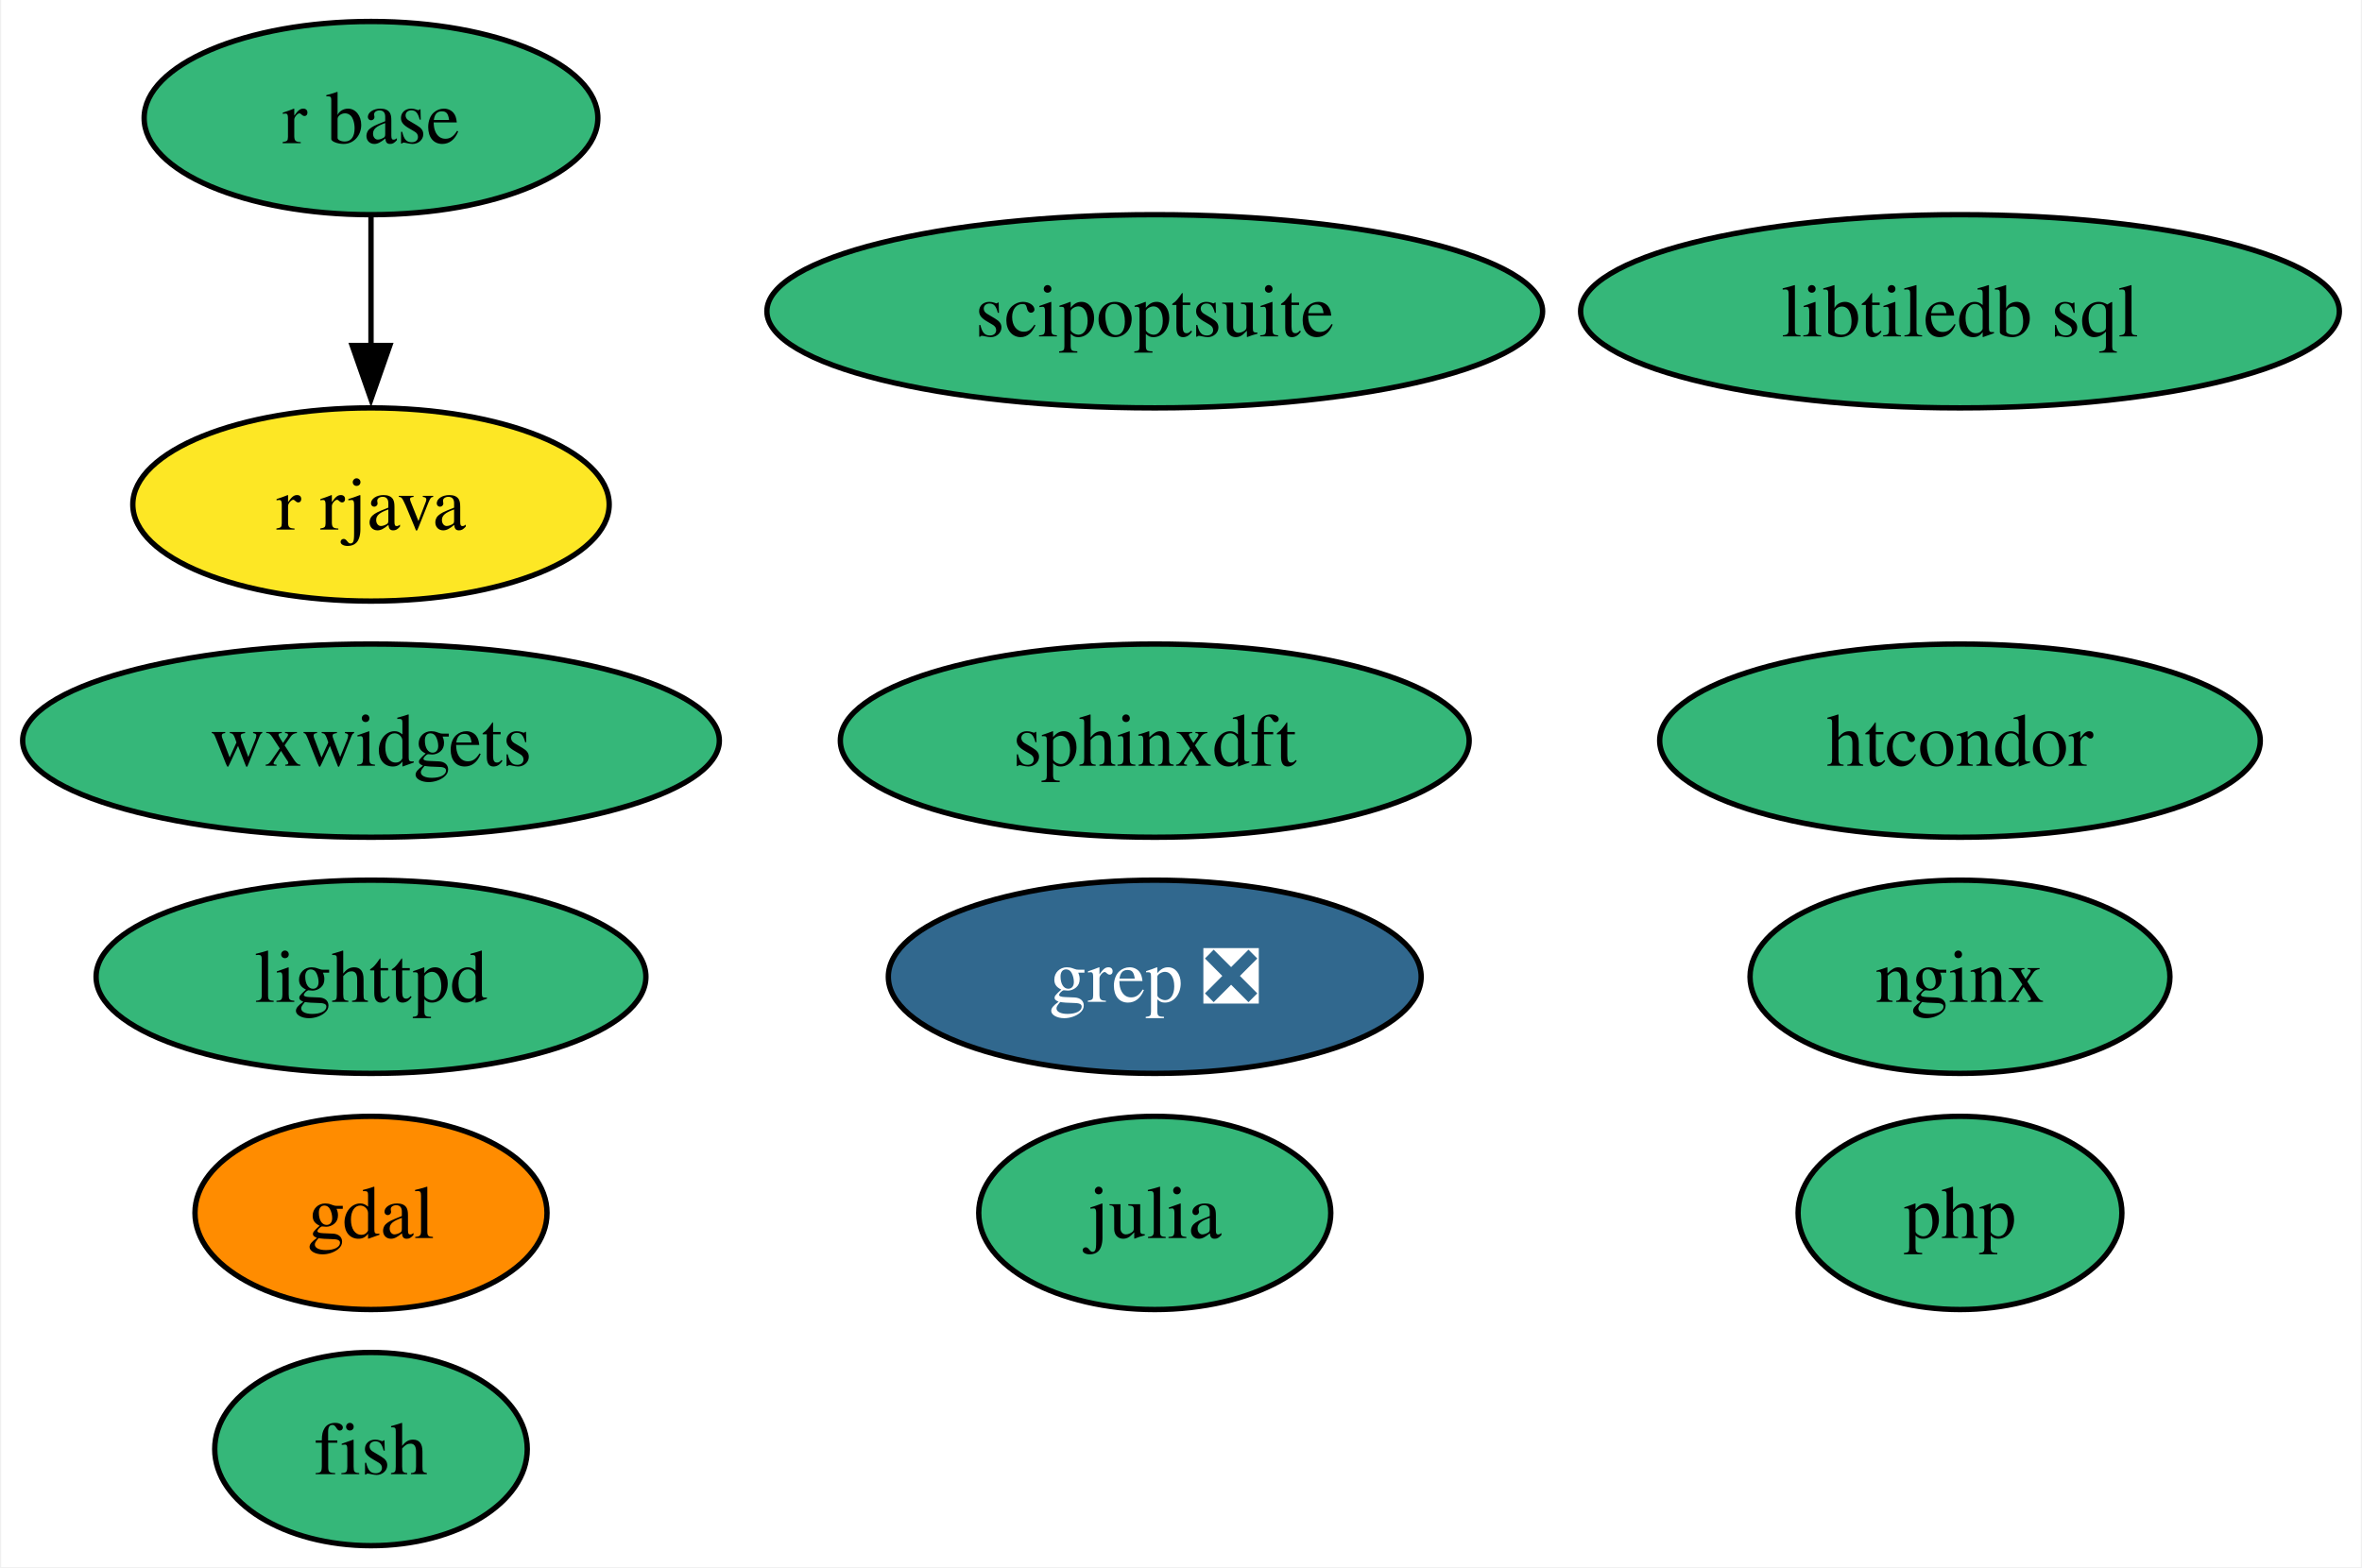
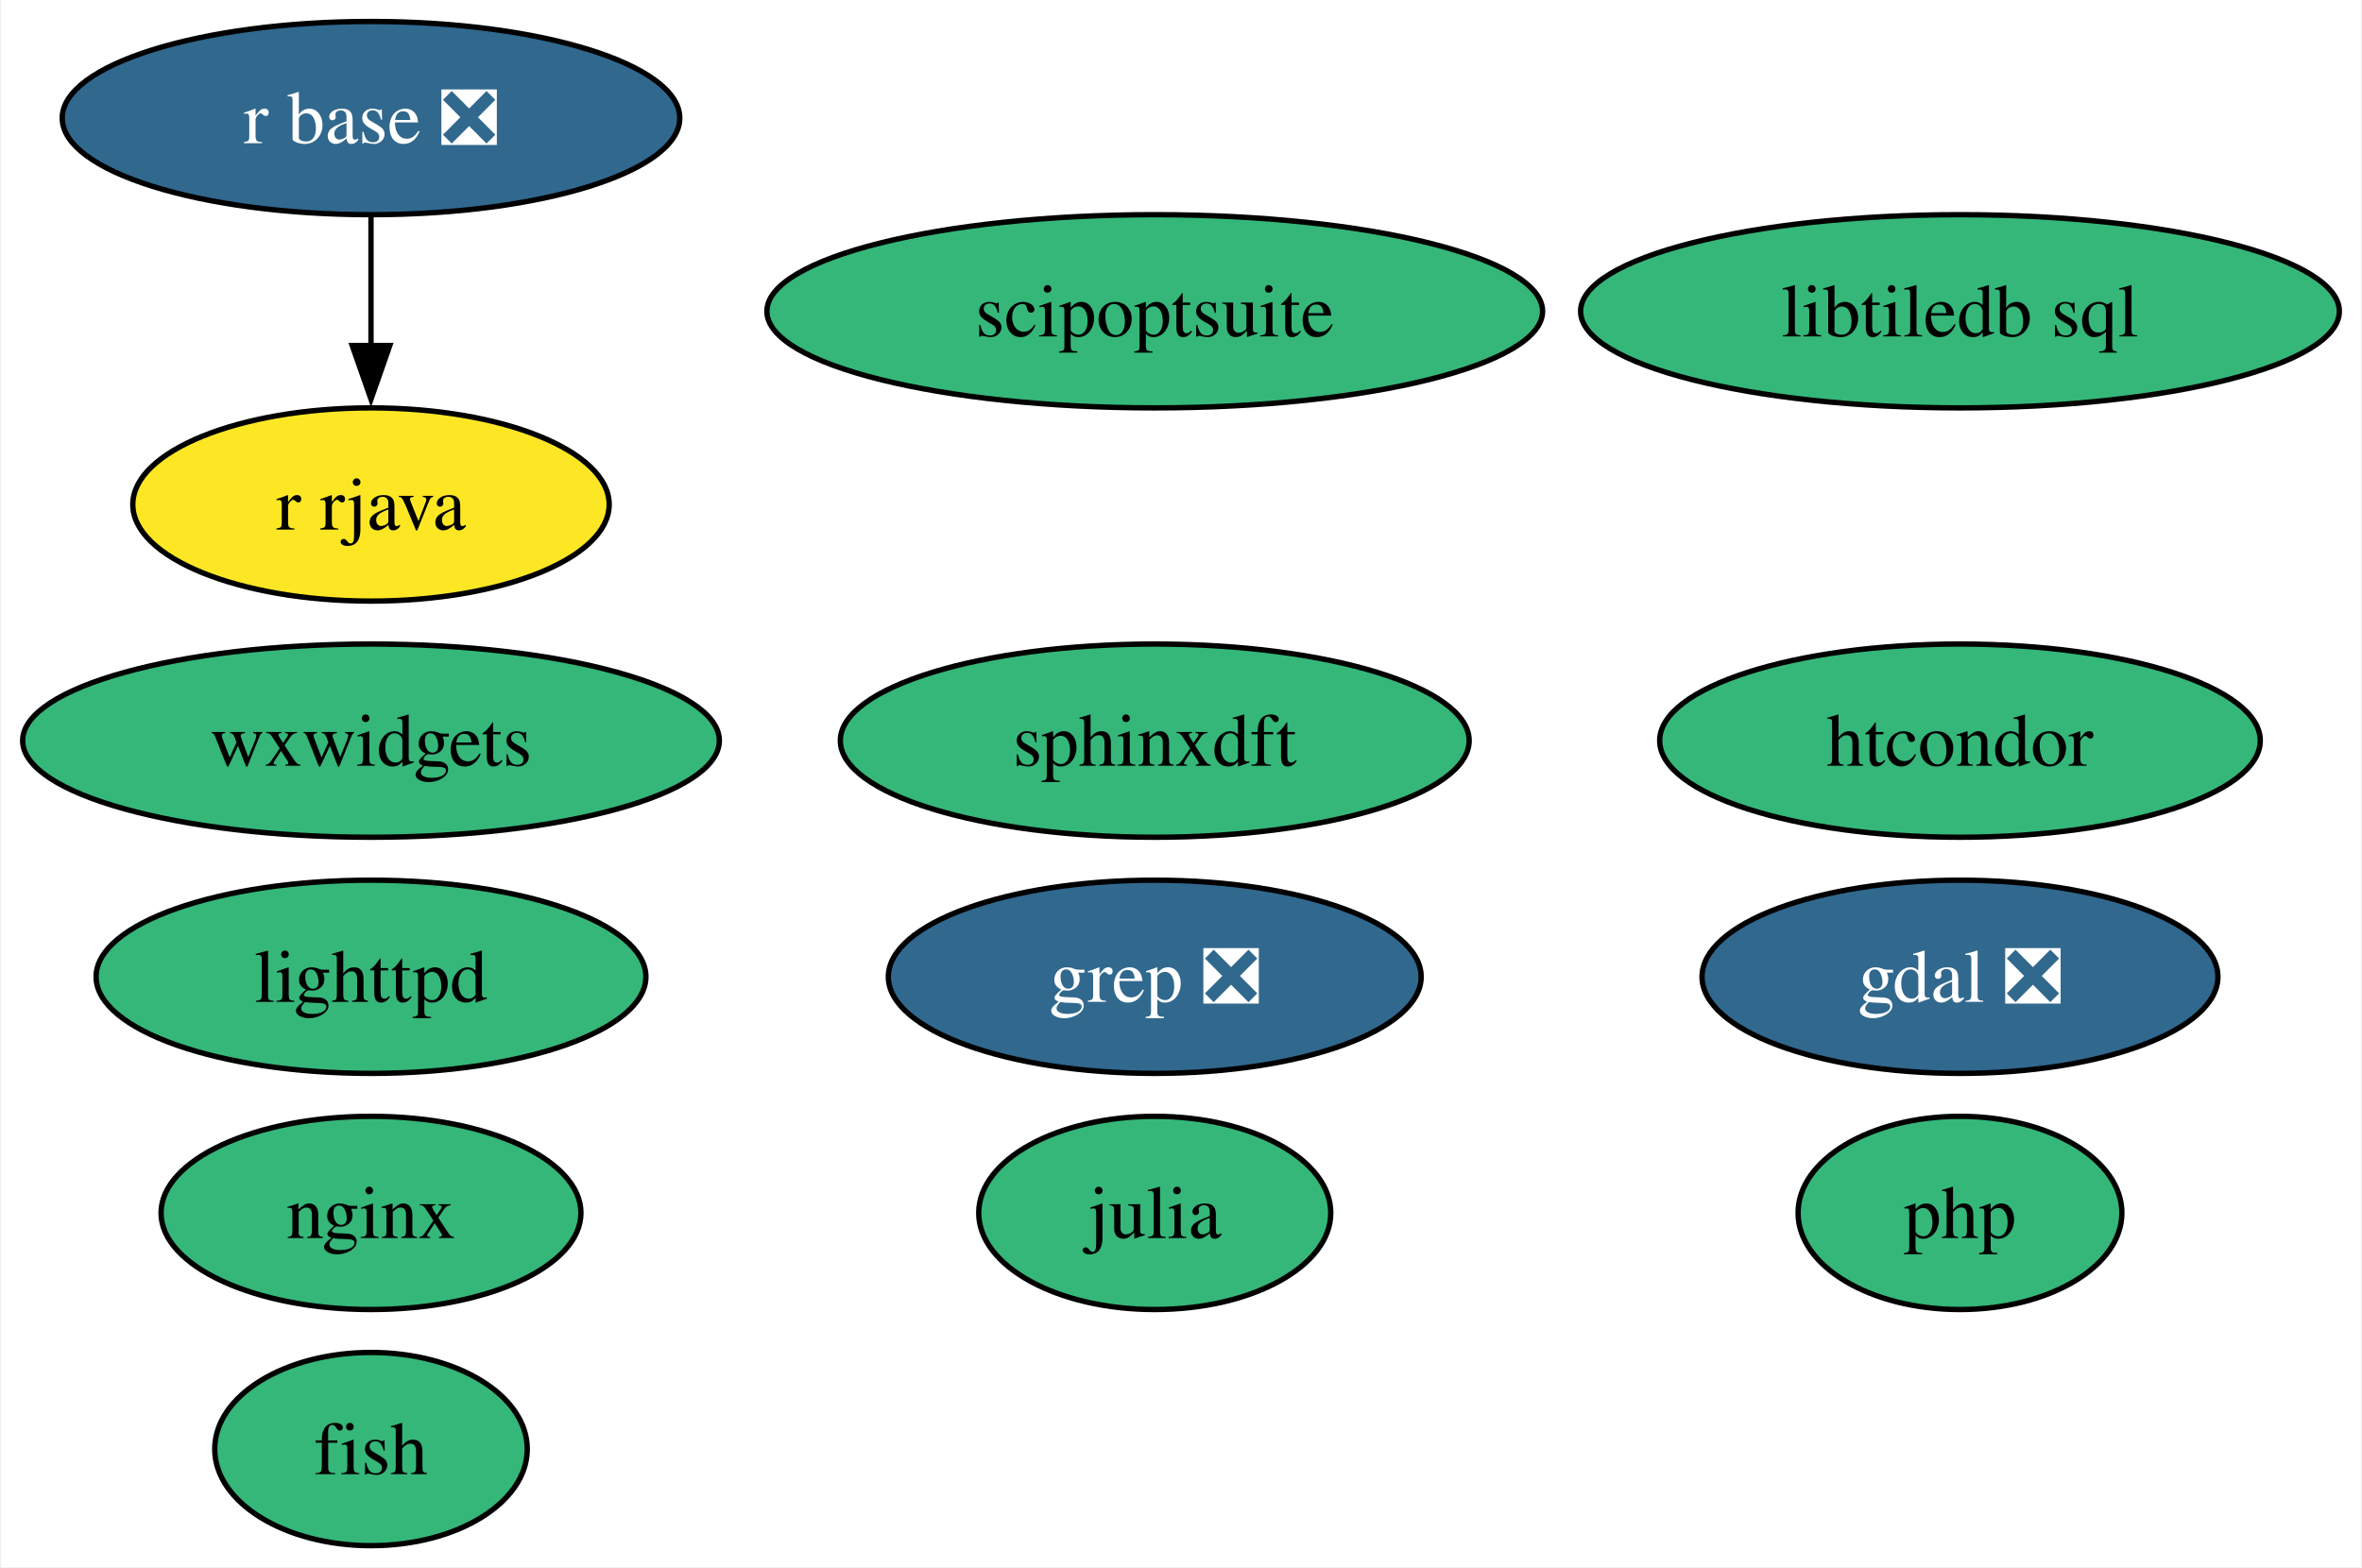
<svg xmlns="http://www.w3.org/2000/svg" xmlns:xlink="http://www.w3.org/1999/xlink" width="440pt" height="292pt" viewBox="0.00 0.00 439.56 292.00">
  <g id="graph0" class="graph" transform="scale(1 1) rotate(0) translate(4 288)">
    <polygon fill="white" stroke="none" points="-4,4 -4,-288 435.56,-288 435.56,4 -4,4" />
    <g id="node1" class="node">
      <g id="a_node1">
        <a xlink:href="https://github.com/conda-forge/fish-feedstock" xlink:title="fish">
          <ellipse fill="#35b779" stroke="black" cx="64.89" cy="-18" rx="29.11" ry="18" />
          <text text-anchor="middle" x="64.89" y="-13.32" font-family="Times,serif" font-size="14.00">fish</text>
        </a>
      </g>
    </g>
    <g id="node2" class="node">
      <g id="a_node2">
-         <a xlink:href="https://github.com/conda-forge/gdal-feedstock" xlink:title="gdal">
-           <ellipse fill="#ff8c00" stroke="black" cx="64.89" cy="-62" rx="32.79" ry="18" />
-           <text text-anchor="middle" x="64.89" y="-57.33" font-family="Times,serif" font-size="14.00">gdal</text>
+         <a xlink:href="https://github.com/conda-forge/gdal-feedstock/pull/947" xlink:title="gdal ❎">
+           <ellipse fill="#31688e" stroke="black" cx="360.89" cy="-106" rx="48.05" ry="18" />
+           <text text-anchor="middle" x="360.89" y="-101.33" font-family="Times,serif" font-size="14.00" fill="white">gdal ❎</text>
        </a>
      </g>
    </g>
    <g id="node3" class="node">
      <g id="a_node3">
        <a xlink:href="https://github.com/conda-forge/julia-feedstock" xlink:title="julia">
          <ellipse fill="#35b779" stroke="black" cx="210.89" cy="-62" rx="32.79" ry="18" />
          <text text-anchor="middle" x="210.89" y="-57.33" font-family="Times,serif" font-size="14.00">julia</text>
        </a>
      </g>
    </g>
    <g id="node4" class="node">
      <g id="a_node4">
        <a xlink:href="https://github.com/conda-forge/lighttpd-feedstock" xlink:title="lighttpd">
          <ellipse fill="#35b779" stroke="black" cx="64.89" cy="-106" rx="51.21" ry="18" />
          <text text-anchor="middle" x="64.89" y="-101.33" font-family="Times,serif" font-size="14.00">lighttpd</text>
        </a>
      </g>
    </g>
    <g id="node5" class="node">
      <g id="a_node5">
        <a xlink:href="https://github.com/conda-forge/nginx-feedstock" xlink:title="nginx">
-           <ellipse fill="#35b779" stroke="black" cx="360.89" cy="-106" rx="39.11" ry="18" />
-           <text text-anchor="middle" x="360.89" y="-101.33" font-family="Times,serif" font-size="14.00">nginx</text>
+           <ellipse fill="#35b779" stroke="black" cx="64.89" cy="-62" rx="39.11" ry="18" />
+           <text text-anchor="middle" x="64.89" y="-57.33" font-family="Times,serif" font-size="14.00">nginx</text>
        </a>
      </g>
    </g>
    <g id="node6" class="node">
      <g id="a_node6">
-         <a xlink:href="https://github.com/conda-forge/r-base-feedstock" xlink:title="r base">
-           <ellipse fill="#35b779" stroke="black" cx="64.89" cy="-266" rx="42.26" ry="18" />
-           <text text-anchor="middle" x="64.89" y="-261.32" font-family="Times,serif" font-size="14.00">r base</text>
+         <a xlink:href="https://github.com/conda-forge/r-base-feedstock/pull/305" xlink:title="r base ❎">
+           <ellipse fill="#31688e" stroke="black" cx="64.89" cy="-266" rx="57.52" ry="18" />
+           <text text-anchor="middle" x="64.89" y="-261.32" font-family="Times,serif" font-size="14.00" fill="white">r base ❎</text>
        </a>
      </g>
    </g>
    <g id="node7" class="node">
      <g id="a_node7">
        <a xlink:href="https://github.com/conda-forge/r-rjava-feedstock" xlink:title="r rjava">
          <ellipse fill="#fde725" stroke="black" cx="64.89" cy="-194" rx="44.37" ry="18" />
          <text text-anchor="middle" x="64.89" y="-189.32" font-family="Times,serif" font-size="14.00">r rjava</text>
        </a>
      </g>
    </g>
    <g id="edge1" class="edge">
      <path fill="none" stroke="black" d="M64.89,-247.7C64.89,-240.41 64.89,-231.73 64.89,-223.54" />
      <polygon fill="black" stroke="black" points="68.39,-223.62 64.89,-213.62 61.39,-223.62 68.39,-223.62" />
    </g>
    <g id="node8" class="node">
      <g id="a_node8">
        <a xlink:href="https://github.com/conda-forge/grep-feedstock/pull/11" xlink:title="grep ❎">
          <ellipse fill="#31688e" stroke="black" cx="210.89" cy="-106" rx="49.63" ry="18" />
          <text text-anchor="middle" x="210.89" y="-101.33" font-family="Times,serif" font-size="14.00" fill="white">grep ❎</text>
        </a>
      </g>
    </g>
    <g id="node9" class="node">
      <g id="a_node9">
        <a xlink:href="https://github.com/conda-forge/sphinxdft-feedstock" xlink:title="sphinxdft">
          <ellipse fill="#35b779" stroke="black" cx="210.89" cy="-150" rx="58.57" ry="18" />
          <text text-anchor="middle" x="210.89" y="-145.32" font-family="Times,serif" font-size="14.00">sphinxdft</text>
        </a>
      </g>
    </g>
    <g id="node10" class="node">
      <g id="a_node10">
        <a xlink:href="https://github.com/conda-forge/htcondor-feedstock" xlink:title="htcondor">
          <ellipse fill="#35b779" stroke="black" cx="360.89" cy="-150" rx="55.94" ry="18" />
          <text text-anchor="middle" x="360.89" y="-145.32" font-family="Times,serif" font-size="14.00">htcondor</text>
        </a>
      </g>
    </g>
    <g id="node11" class="node">
      <g id="a_node11">
        <a xlink:href="https://github.com/conda-forge/libtiledb-sql-feedstock" xlink:title="libtiledb sql">
          <ellipse fill="#35b779" stroke="black" cx="360.89" cy="-230" rx="70.67" ry="18" />
          <text text-anchor="middle" x="360.89" y="-225.32" font-family="Times,serif" font-size="14.00">libtiledb sql</text>
        </a>
      </g>
    </g>
    <g id="node12" class="node">
      <g id="a_node12">
        <a xlink:href="https://github.com/conda-forge/wxwidgets-feedstock" xlink:title="wxwidgets">
          <ellipse fill="#35b779" stroke="black" cx="64.89" cy="-150" rx="64.89" ry="18" />
          <text text-anchor="middle" x="64.89" y="-145.32" font-family="Times,serif" font-size="14.00">wxwidgets</text>
        </a>
      </g>
    </g>
    <g id="node13" class="node">
      <g id="a_node13">
        <a xlink:href="https://github.com/conda-forge/scipoptsuite-feedstock" xlink:title="scipoptsuite">
          <ellipse fill="#35b779" stroke="black" cx="210.89" cy="-230" rx="72.25" ry="18" />
          <text text-anchor="middle" x="210.89" y="-225.32" font-family="Times,serif" font-size="14.00">scipoptsuite</text>
        </a>
      </g>
    </g>
    <g id="node14" class="node">
      <g id="a_node14">
        <a xlink:href="https://github.com/conda-forge/php-feedstock" xlink:title="php">
          <ellipse fill="#35b779" stroke="black" cx="360.89" cy="-62" rx="30.16" ry="18" />
          <text text-anchor="middle" x="360.89" y="-57.33" font-family="Times,serif" font-size="14.00">php</text>
        </a>
      </g>
    </g>
  </g>
</svg>
